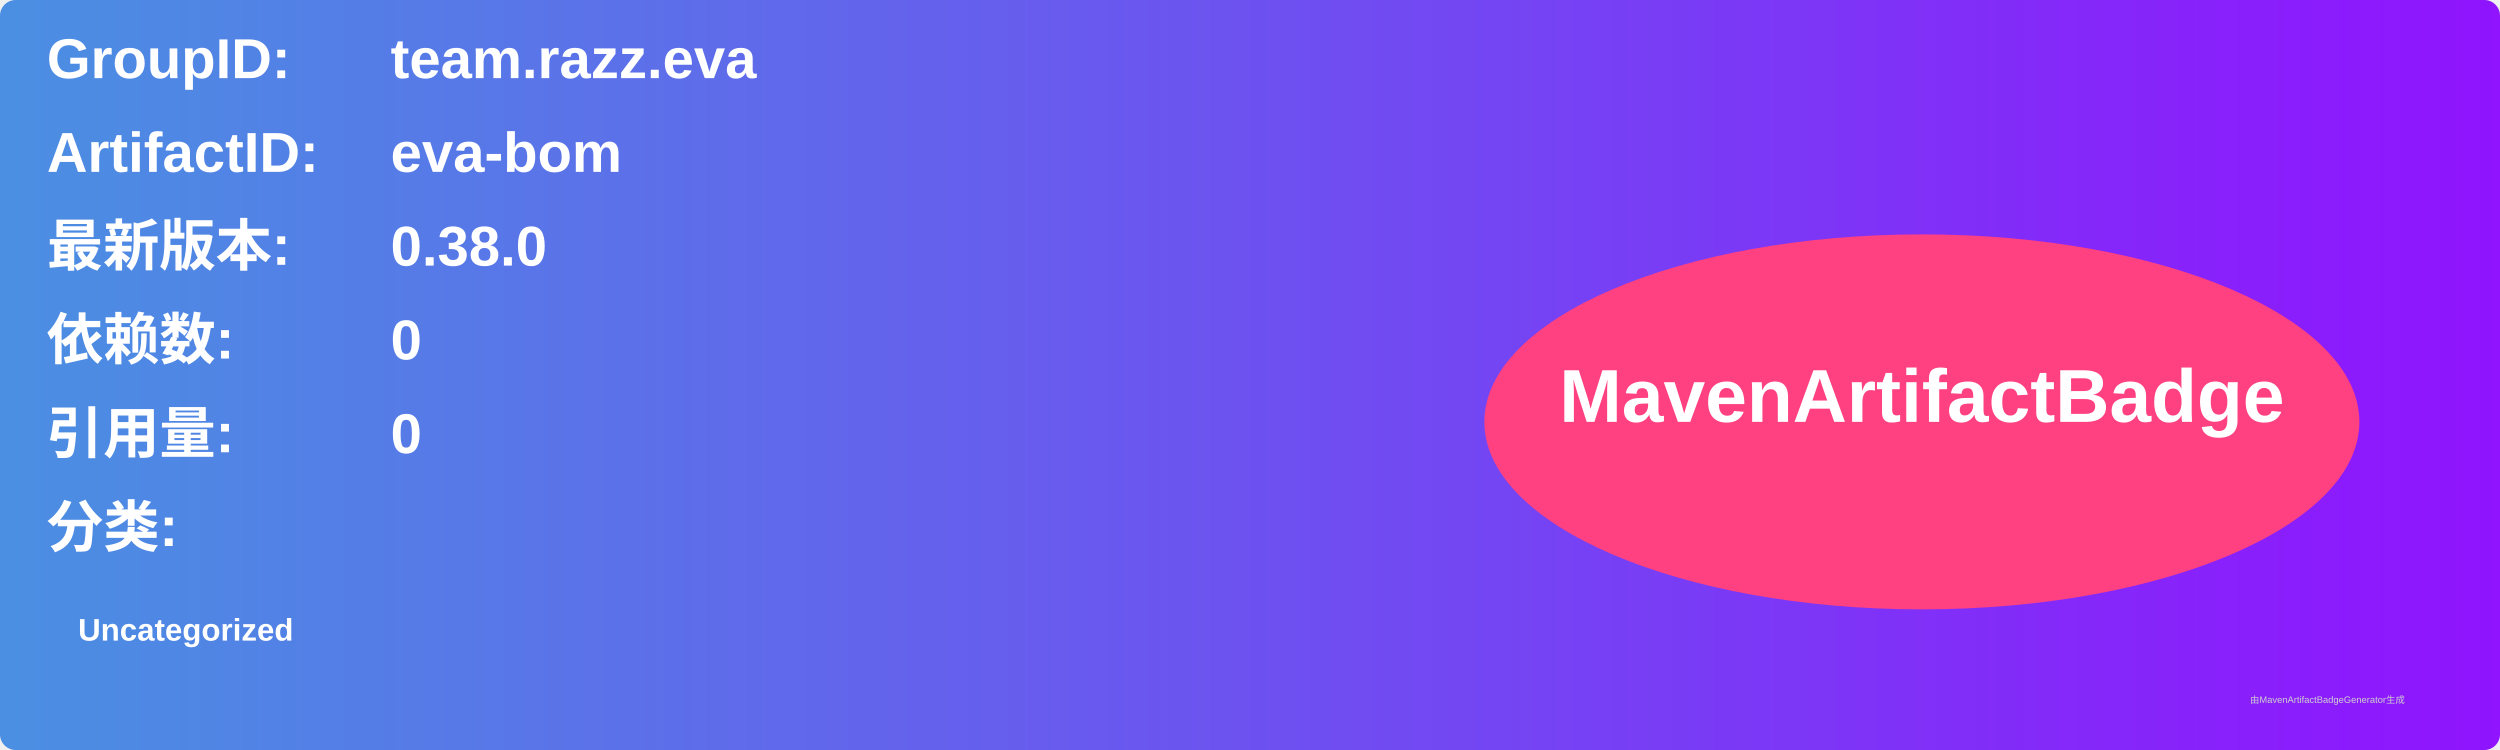
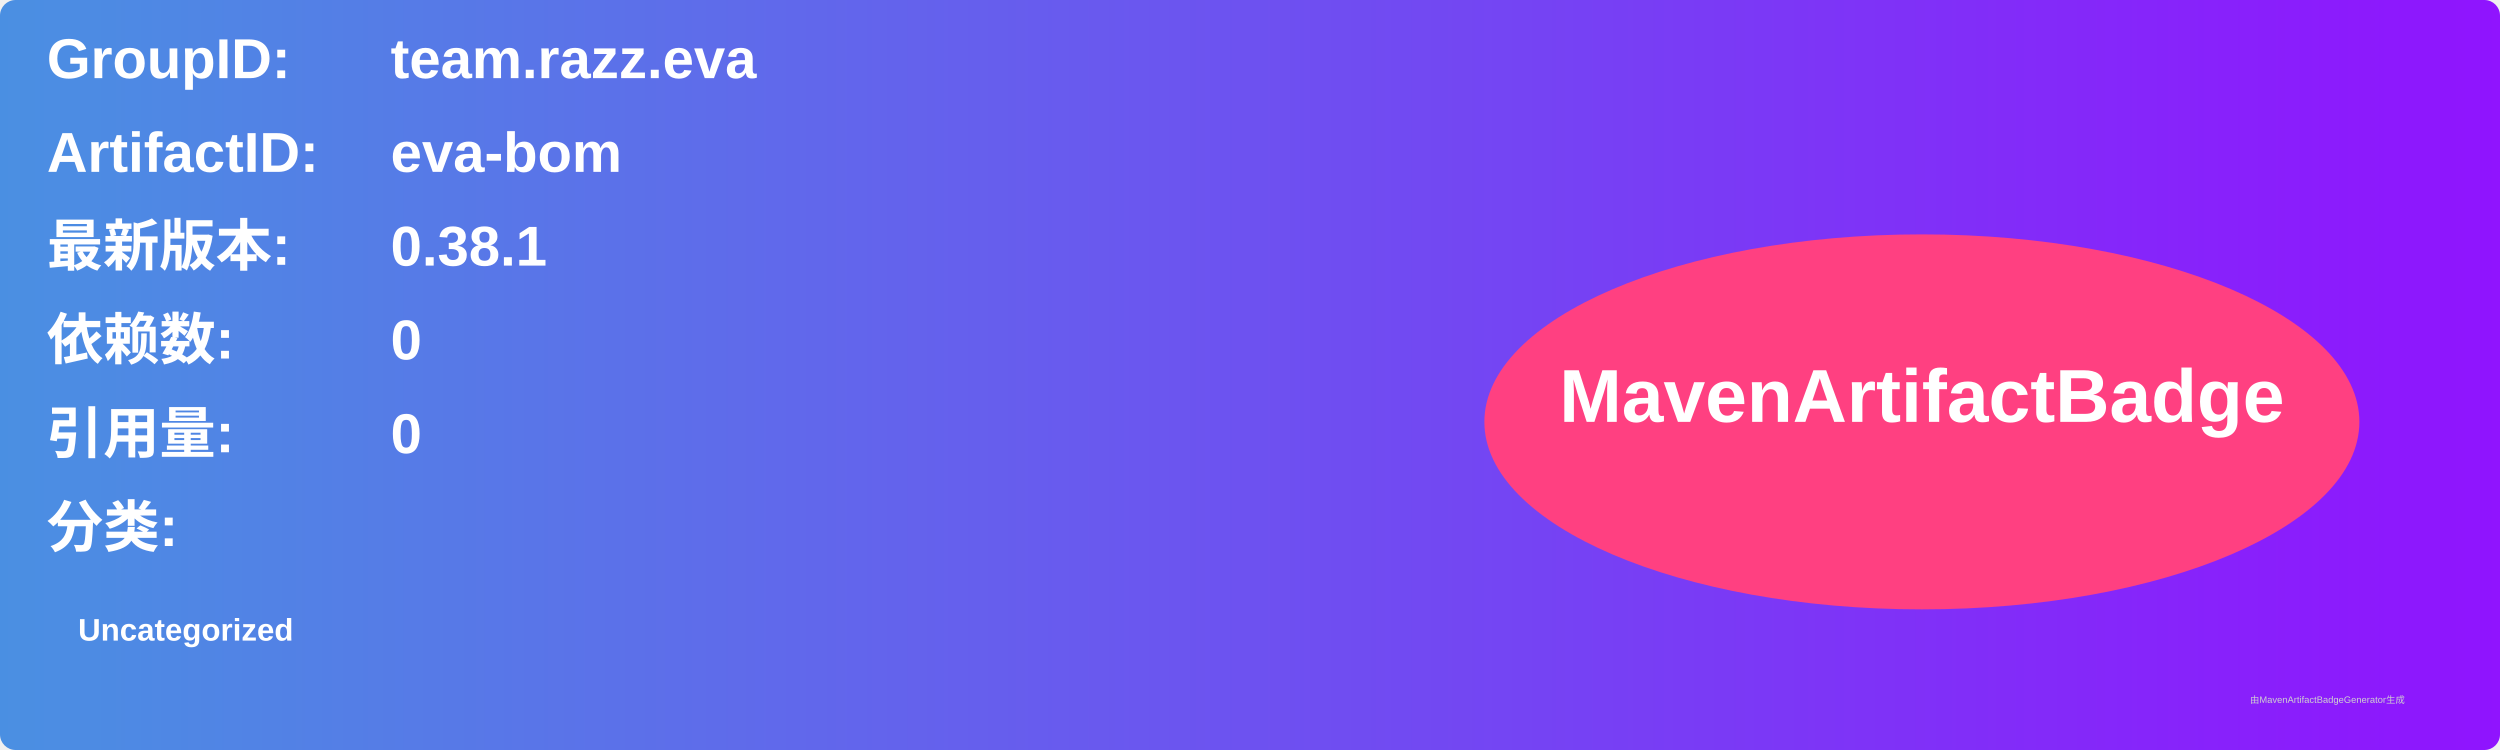
<svg xmlns="http://www.w3.org/2000/svg" width="800" height="240" viewBox="0 0 800 240">
  <linearGradient id="grad" x1="0%" y1="0%" x2="100%" y2="0%">
    <stop offset="0%" stop-color="#4a90e2" />
    <stop offset="100%" stop-color="#9013fe" />
  </linearGradient>
  <rect width="100%" height="100%" rx="5" ry="5" fill="url(#grad)" />
  <g transform="translate(15, 15)">
    <text x="0" y="10" font-family="Arial" font-size="18" fill="white" font-weight="bold" width="260">GroupID:</text>
    <text x="110" y="10" font-family="Arial" font-size="18" fill="white" font-weight="bold" width="460">team.razz.eva</text>
    <text x="0" y="40" font-family="Arial" font-size="18" fill="white" font-weight="bold" width="260">ArtifactID:</text>
    <text x="110" y="40" font-family="Arial" font-size="18" fill="white" font-weight="bold" width="460">eva-bom</text>
    <text x="0" y="70" font-family="Arial" font-size="18" fill="white" font-weight="bold">最新版本:</text>
    <text x="110" y="70" font-family="Arial" font-size="18" fill="white" font-weight="bold">
-       <tspan font-weight="bold">0.38.0</tspan>
+       <tspan font-weight="bold">0.38.1</tspan>
    </text>
    <text x="0" y="100" font-family="Arial" font-size="18" fill="white" font-weight="bold">依赖数: </text>
    <text x="110" y="100" font-family="Arial" font-size="18" fill="white">
      <tspan font-weight="bold">0</tspan>
    </text>
    <text x="0" y="130" font-family="Arial" font-size="18" fill="white" font-weight="bold">引用量: </text>
    <text x="110" y="130" font-family="Arial" font-size="18" fill="white">
      <tspan font-weight="bold">0</tspan>
    </text>
    <text x="0" y="160" font-family="Arial" font-size="18" fill="white" font-weight="bold">分类:</text>
    <text x="10" y="190" font-family="Arial" font-size="10" fill="white">
      <tspan font-weight="bold">Uncategorized</tspan>
    </text>
    <ellipse cx="600" cy="120" rx="140" ry="60" fill="#ff4081" />
    <text x="600" y="120" text-anchor="middle" font-family="Arial" font-size="24" fill="white" font-weight="bold">MavenArtifactBadge</text>
  </g>
  <text x="720" y="225" font-family="Arial" font-size="3" fill="#d0d0d0">由MavenArtifactBadgeGenerator生成</text>
</svg>
